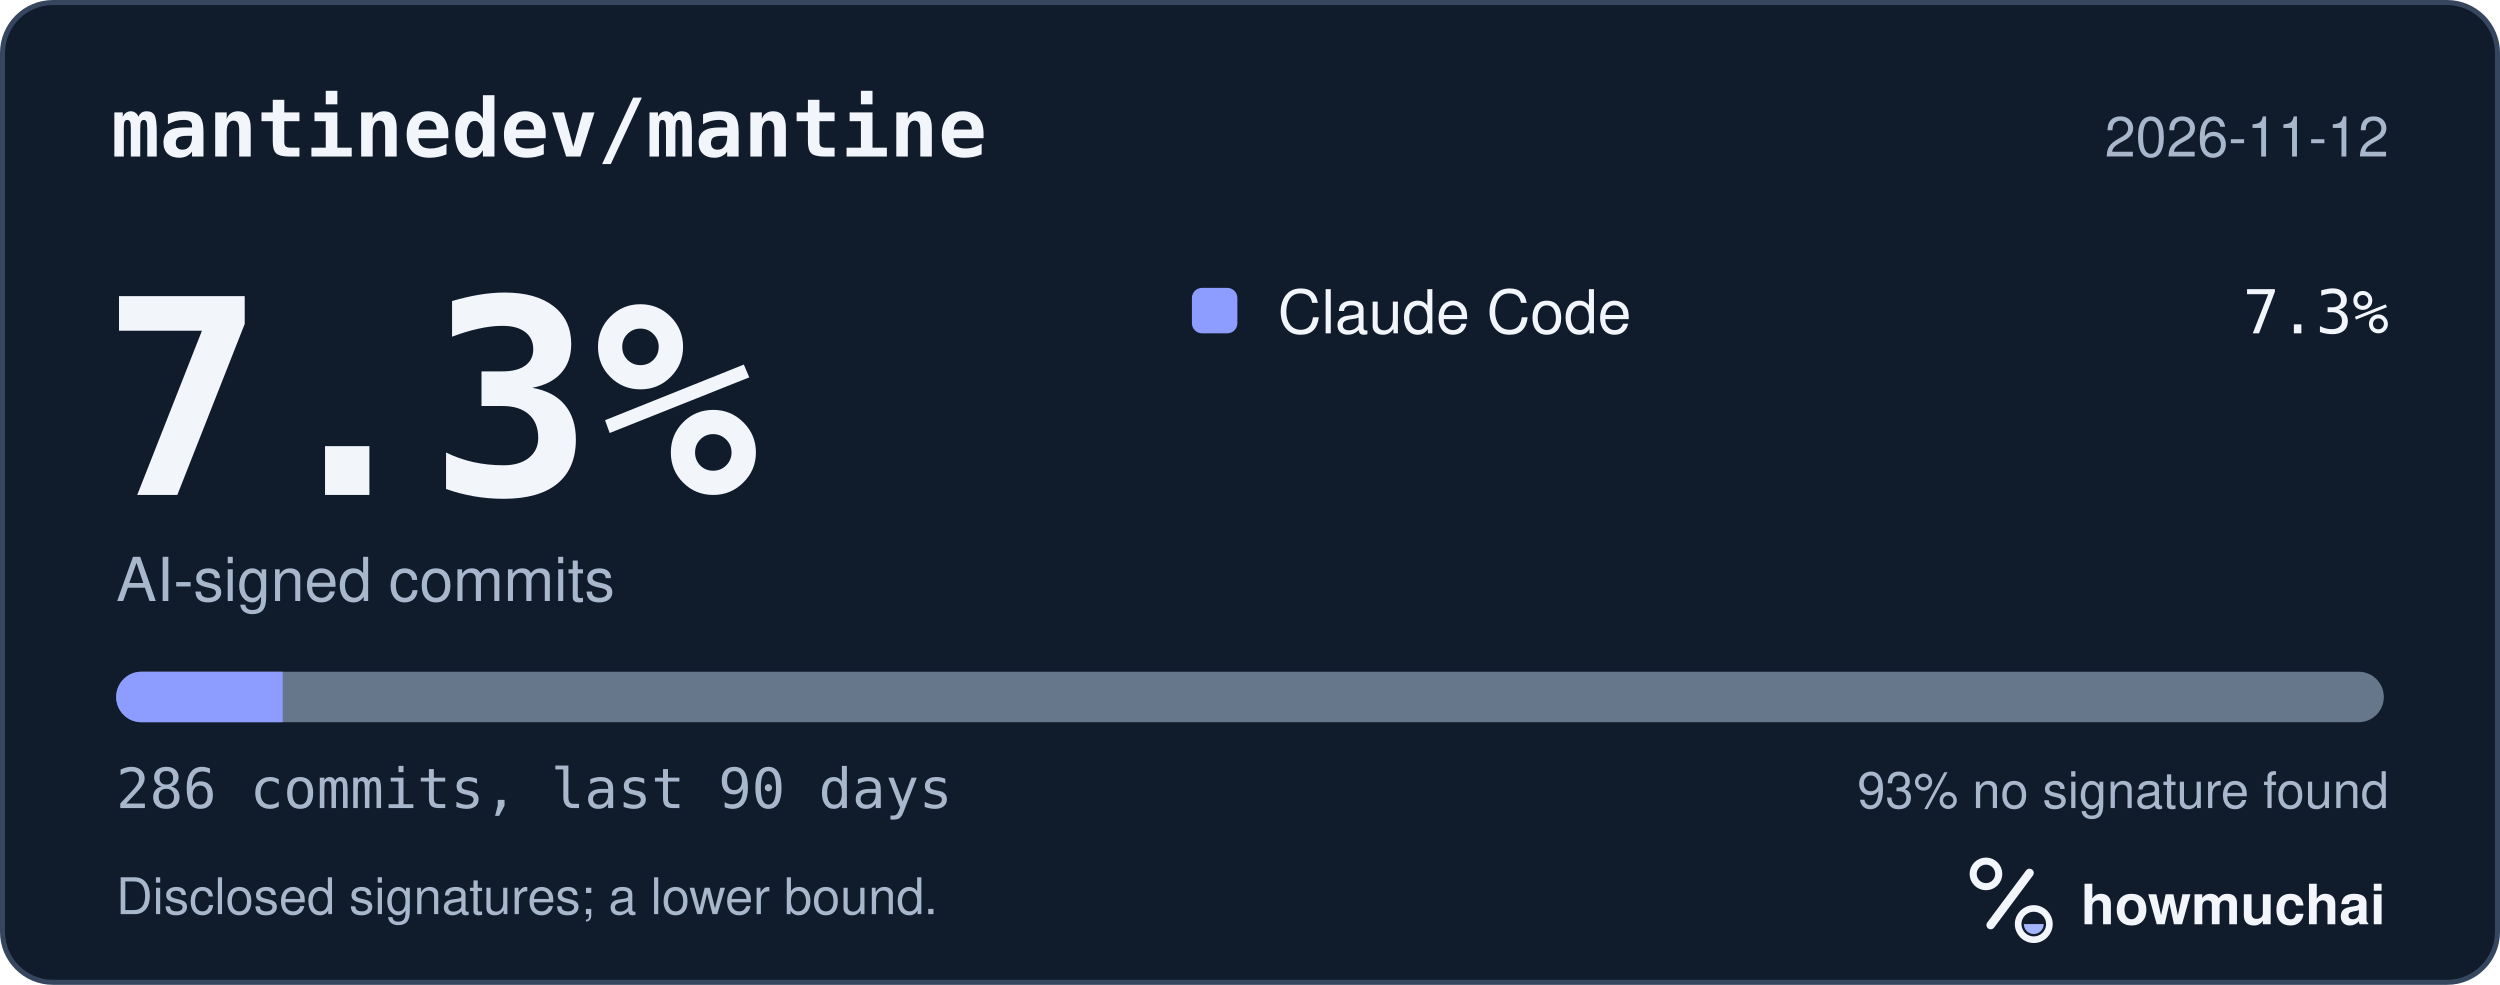
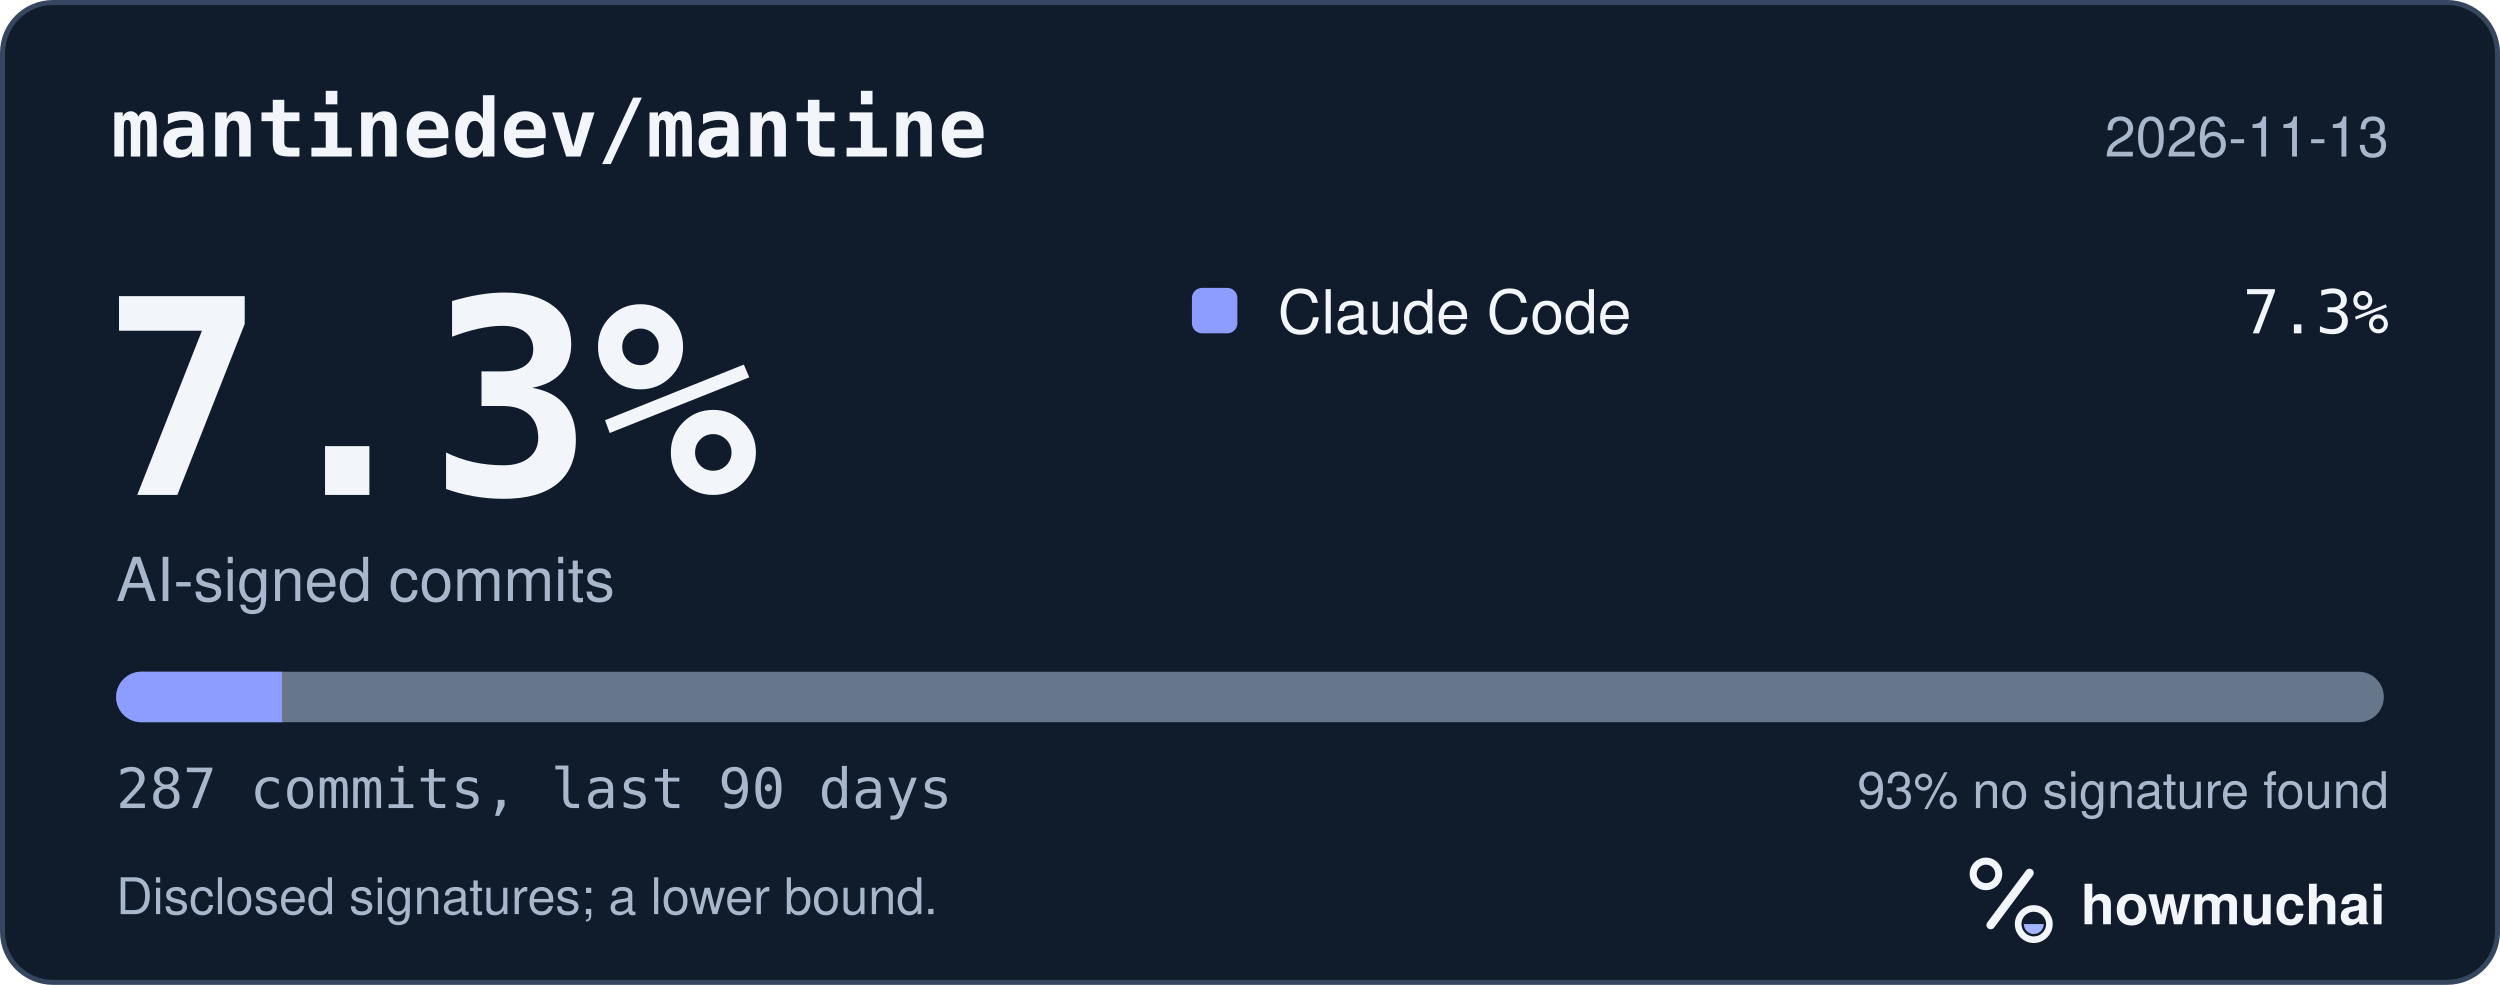
<svg xmlns="http://www.w3.org/2000/svg" width="495" height="195" viewBox="0 0 495 195" role="img" aria-labelledby="hm-t hm-d">
  <rect x="0.5" y="0.5" width="494" height="194" rx="10" fill="#101B2C" stroke="#35465E" />
  <text x="22" y="31" fill="#F2F5FA" font-family="ui-monospace, SF Mono, Menlo, Consolas, IBM Plex Mono, monospace" font-size="16" font-weight="600">mantinedev/mantine</text>
-   <text x="473" y="31" fill="#A8B7CC" font-family="-apple-system, BlinkMacSystemFont, Segoe UI, Helvetica, Arial, Fira Sans, sans-serif" font-size="11" text-anchor="end">2026-11-12</text>
+   <text x="473" y="31" fill="#A8B7CC" font-family="-apple-system, BlinkMacSystemFont, Segoe UI, Helvetica, Arial, Fira Sans, sans-serif" font-size="11" text-anchor="end">2026-11-13</text>
  <text x="20" y="98" fill="#F2F5FA" font-family="ui-monospace, SF Mono, Menlo, Consolas, IBM Plex Mono, monospace" font-size="54" font-weight="700">7.3%</text>
  <text x="23" y="119" fill="#A8B7CC" font-family="-apple-system, BlinkMacSystemFont, Segoe UI, Helvetica, Arial, Fira Sans, sans-serif" font-size="12">AI-signed commits</text>
  <rect x="236" y="57" width="9" height="9" rx="2" fill="#8D9DFF" />
  <text x="253" y="66" fill="#F2F5FA" font-family="-apple-system, BlinkMacSystemFont, Segoe UI, Helvetica, Arial, Fira Sans, sans-serif" font-size="12">Claude Code</text>
  <text x="473" y="66" fill="#F2F5FA" font-family="ui-monospace, SF Mono, Menlo, Consolas, IBM Plex Mono, monospace" font-size="12" text-anchor="end">7.3%</text>
  <defs>
    <clipPath id="hm-bar">
      <rect x="23" y="133" width="449" height="10" rx="5" />
    </clipPath>
  </defs>
  <rect x="23" y="133" width="449" height="10" rx="5" fill="#66768B" />
  <g clip-path="url(#hm-bar)">
-     <rect x="23.00" y="133" width="32.97" height="10" fill="#8D9DFF" />
+     <rect x="23.00" y="133" width="32.85" height="10" fill="#8D9DFF" />
  </g>
-   <text x="23" y="160" fill="#A8B7CC" font-family="ui-monospace, SF Mono, Menlo, Consolas, IBM Plex Mono, monospace" font-size="11">286 commits, last 90 days</text>
+   <text x="23" y="160" fill="#A8B7CC" font-family="ui-monospace, SF Mono, Menlo, Consolas, IBM Plex Mono, monospace" font-size="11">287 commits, last 90 days</text>
  <text x="473" y="160" fill="#A8B7CC" font-family="-apple-system, BlinkMacSystemFont, Segoe UI, Helvetica, Arial, Fira Sans, sans-serif" font-size="10" text-anchor="end">93% no signature found</text>
  <text x="23" y="181" fill="#A8B7CC" font-family="-apple-system, BlinkMacSystemFont, Segoe UI, Helvetica, Arial, Fira Sans, sans-serif" font-size="10">Disclosed signatures; a lower bound.</text>
  <g transform="translate(386 166) scale(0.046875)">
    <circle cx="154" cy="150" r="54" fill="none" stroke="#F2F5FA" stroke-width="30" />
    <path d="M174 366 338 146" fill="none" stroke="#F2F5FA" stroke-width="36" stroke-linecap="round" />
    <circle cx="356" cy="362" r="66" fill="none" stroke="#F2F5FA" stroke-width="28" />
    <path d="M314 362a42 42 0 0 0 84 0Z" fill="#A4B5FF" />
  </g>
  <text x="412" y="183" fill="#F2F5FA" font-family="-apple-system, BlinkMacSystemFont, Segoe UI, Helvetica, Arial, Fira Sans, sans-serif" font-size="11" font-weight="650">howmuchai</text>
</svg>
